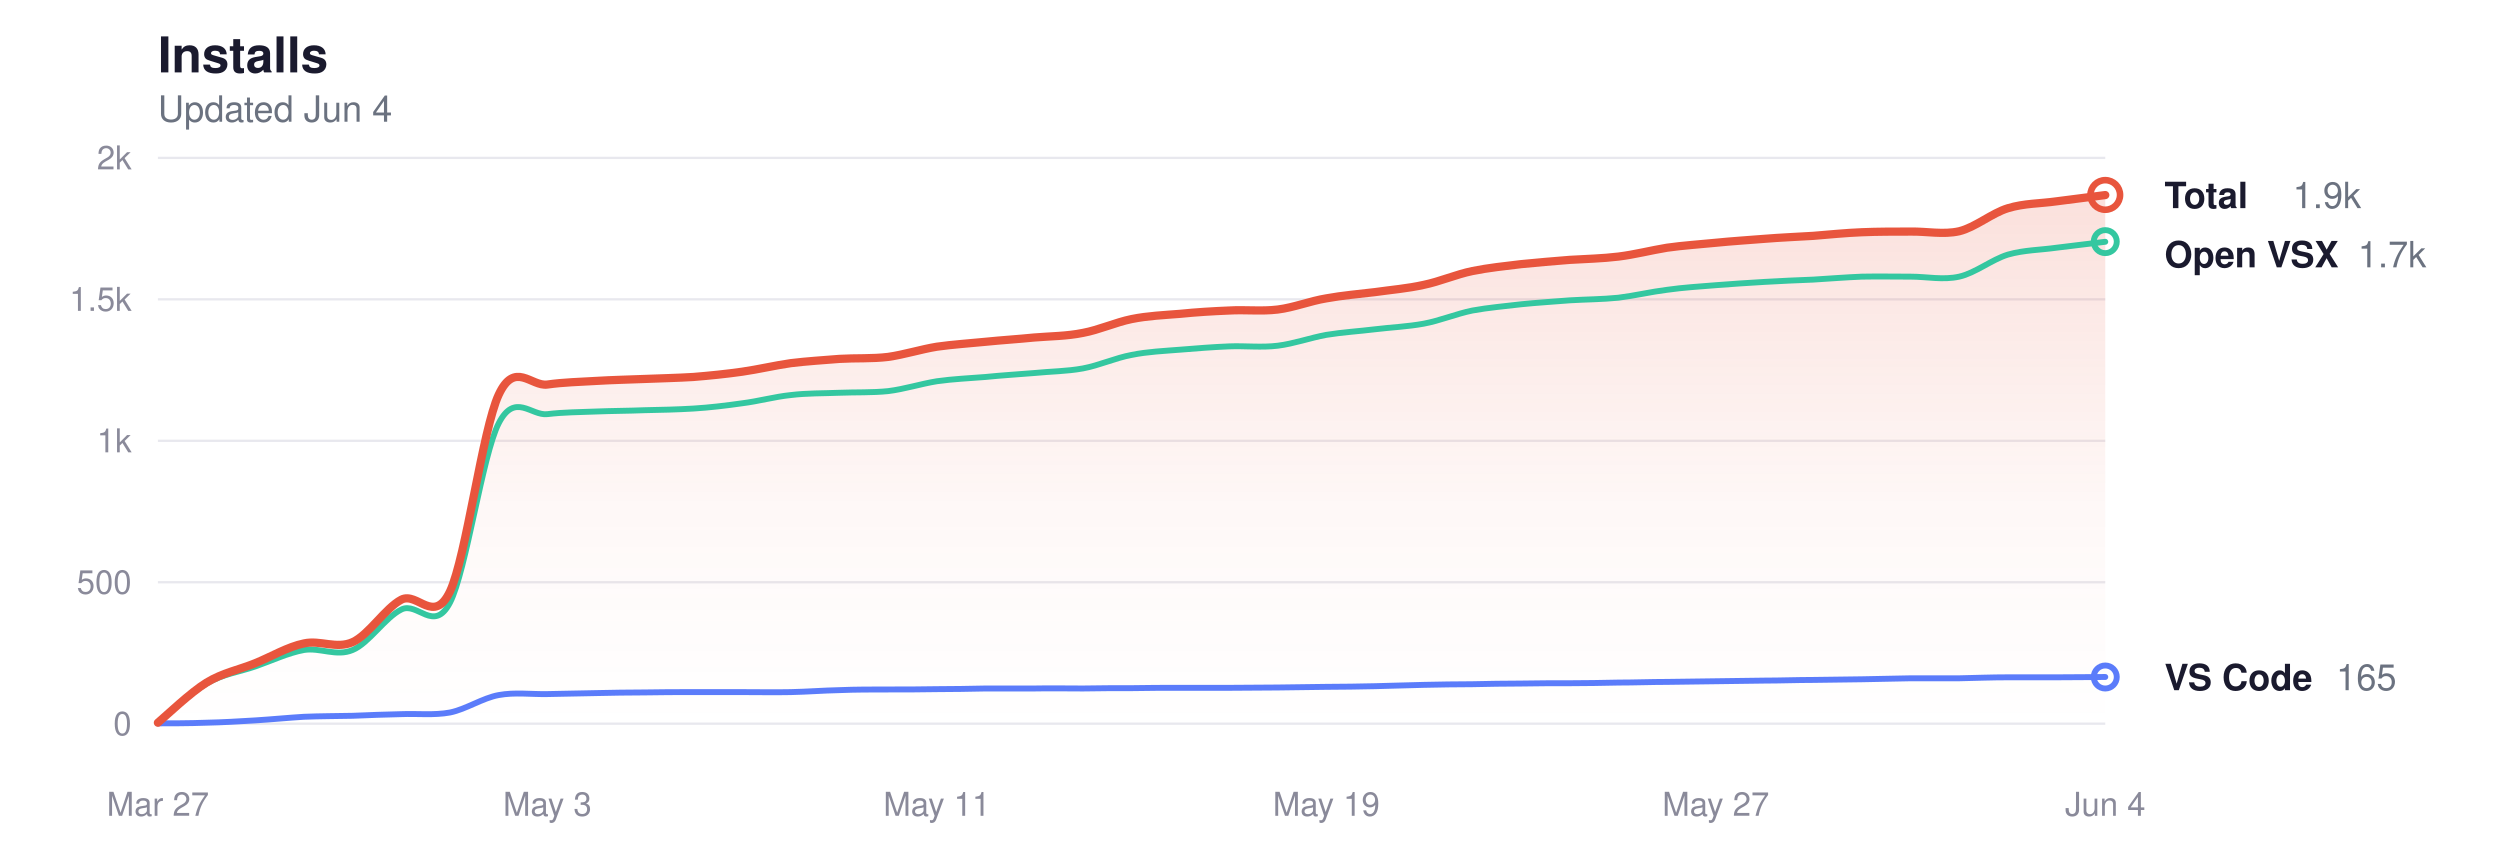
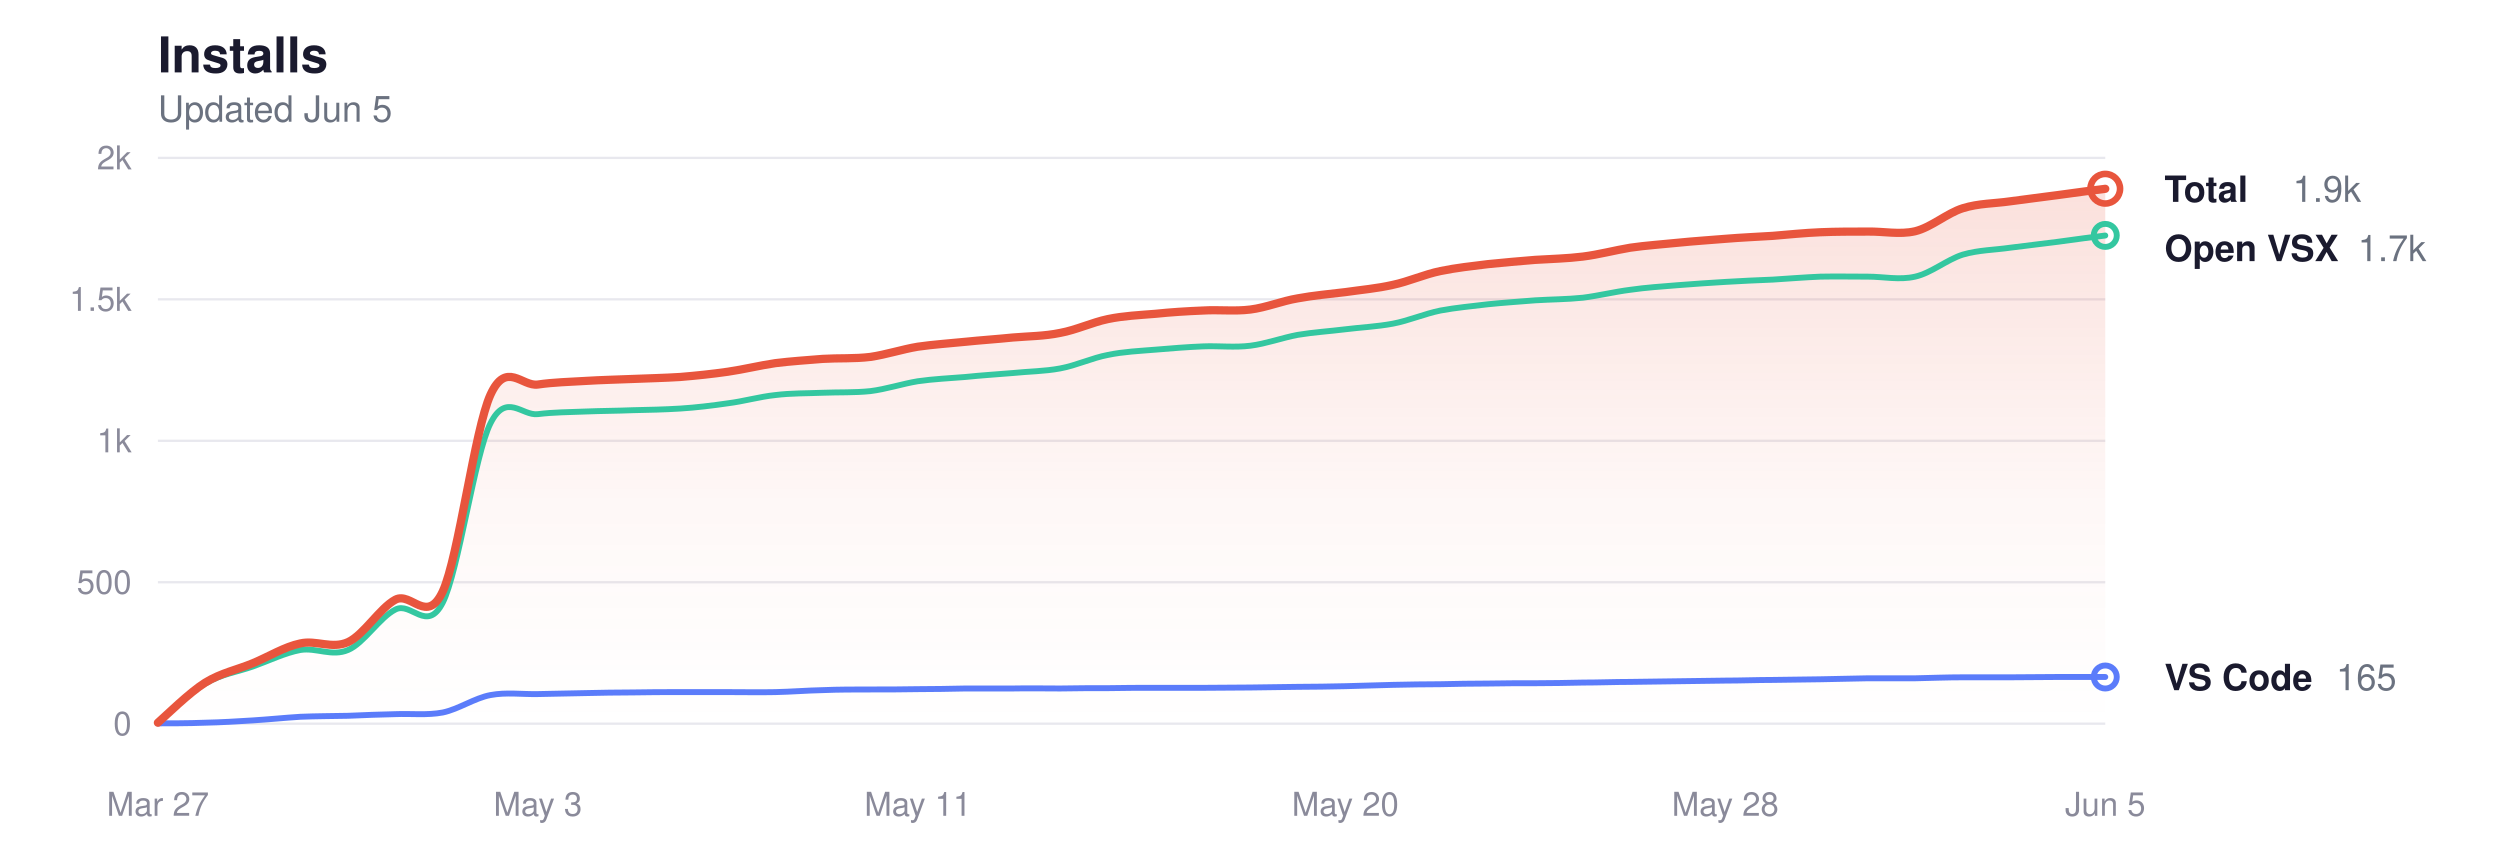
<svg xmlns="http://www.w3.org/2000/svg" viewBox="0 0 760 260" width="760" height="260" role="img" aria-label="Glassy install history">
  <style>
  svg { color-scheme: light dark; }
  .title      { fill: #1a1a2e; font-size: 15px; font-weight: 600; }
  .subtitle   { fill: #6b7280; font-size: 11px; font-weight: 400; }
  .grid       { stroke: #e8e8ee; }
  .axis-label { fill: #8a8a9a; font-size: 10px; }
  .line-total   { stroke: #e8553d; }
  .line-vscode  { stroke: #5b7cfa; }
  .line-openvsx { stroke: #34c7a0; }
  .dot-total   { fill: transparent; stroke: #e8553d; }
  .dot-vscode  { fill: transparent; stroke: #5b7cfa; }
  .dot-openvsx { fill: transparent; stroke: #34c7a0; }
  .end-label       { fill: #1a1a2e; font-size: 11px; font-weight: 600; }
  .end-value       { fill: #6b7280; font-size: 11px; font-weight: 400; }
  .area-total-top    { stop-color: #e8553d; }
  .area-total-bottom { stop-color: #e8553d; }

  @media (prefers-color-scheme: dark) {
    .title      { fill: #e2e2e8; }
    .subtitle   { fill: #8b949e; }
    .grid       { stroke: #2d2d3d; }
    .axis-label { fill: #6e7681; }
    .line-total   { stroke: #ff9b85; }
    .line-vscode  { stroke: #8da4ff; }
    .line-openvsx { stroke: #5eead4; }
    .dot-total   { stroke: #ff9b85; }
    .dot-vscode  { stroke: #8da4ff; }
    .dot-openvsx { stroke: #5eead4; }
    .end-label       { fill: #e2e2e8; }
    .end-value       { fill: #8b949e; }
    .area-total-top    { stop-color: #ff9b85; }
    .area-total-bottom { stop-color: #ff9b85; }
  }
</style>
  <defs>
    <linearGradient id="areaGrad" x1="0" y1="0" x2="0" y2="1">
      <stop offset="0%" class="area-total-top" stop-opacity="0.18" />
      <stop offset="60%" class="area-total-bottom" stop-opacity="0.04" />
      <stop offset="100%" class="area-total-bottom" stop-opacity="0" />
    </linearGradient>
  </defs>
  <text x="48" y="22" class="title" font-family="-apple-system, BlinkMacSystemFont, 'Segoe UI', Helvetica, sans-serif">Installs</text>
-   <text x="48" y="37" class="subtitle" font-family="-apple-system, BlinkMacSystemFont, 'Segoe UI', Helvetica, sans-serif">Updated Jun 4</text>
+   <text x="48" y="37" class="subtitle" font-family="-apple-system, BlinkMacSystemFont, 'Segoe UI', Helvetica, sans-serif">Updated Jun 5</text>
  <line x1="48" y1="220" x2="640" y2="220" class="grid" stroke-width="0.7" />
  <text x="40" y="223.5" class="axis-label" text-anchor="end" font-family="-apple-system, BlinkMacSystemFont, 'Segoe UI', Helvetica, sans-serif">0</text>
  <line x1="48" y1="177" x2="640" y2="177" class="grid" stroke-width="0.7" />
  <text x="40" y="180.5" class="axis-label" text-anchor="end" font-family="-apple-system, BlinkMacSystemFont, 'Segoe UI', Helvetica, sans-serif">500</text>
  <line x1="48" y1="134" x2="640" y2="134" class="grid" stroke-width="0.7" />
  <text x="40" y="137.5" class="axis-label" text-anchor="end" font-family="-apple-system, BlinkMacSystemFont, 'Segoe UI', Helvetica, sans-serif">1k</text>
  <line x1="48" y1="91" x2="640" y2="91" class="grid" stroke-width="0.7" />
  <text x="40" y="94.5" class="axis-label" text-anchor="end" font-family="-apple-system, BlinkMacSystemFont, 'Segoe UI', Helvetica, sans-serif">1.5k</text>
  <line x1="48" y1="48" x2="640" y2="48" class="grid" stroke-width="0.7" />
  <text x="40" y="51.5" class="axis-label" text-anchor="end" font-family="-apple-system, BlinkMacSystemFont, 'Segoe UI', Helvetica, sans-serif">2k</text>
  <text x="48" y="248" class="axis-label" text-anchor="middle" font-family="-apple-system, BlinkMacSystemFont, 'Segoe UI', Helvetica, sans-serif">Mar 27</text>
-   <text x="166.4" y="248" class="axis-label" text-anchor="middle" font-family="-apple-system, BlinkMacSystemFont, 'Segoe UI', Helvetica, sans-serif">May 3</text>
-   <text x="284.8" y="248" class="axis-label" text-anchor="middle" font-family="-apple-system, BlinkMacSystemFont, 'Segoe UI', Helvetica, sans-serif">May 11</text>
-   <text x="403.2" y="248" class="axis-label" text-anchor="middle" font-family="-apple-system, BlinkMacSystemFont, 'Segoe UI', Helvetica, sans-serif">May 19</text>
-   <text x="521.6" y="248" class="axis-label" text-anchor="middle" font-family="-apple-system, BlinkMacSystemFont, 'Segoe UI', Helvetica, sans-serif">May 27</text>
-   <text x="640" y="248" class="axis-label" text-anchor="middle" font-family="-apple-system, BlinkMacSystemFont, 'Segoe UI', Helvetica, sans-serif">Jun 4</text>
-   <path d="M48.0,219.7 C50.5,217.6 57.9,210.5 62.8,207.5 C67.7,204.5 72.7,203.6 77.6,201.6 C82.5,199.6 87.5,196.6 92.4,195.6 C97.3,194.5 102.3,197.4 107.2,195.2 C112.1,193.0 117.1,184.9 122.0,182.3 C126.9,179.8 131.9,190.1 136.8,179.8 C141.7,169.4 146.7,130.5 151.6,120.0 C156.5,109.5 161.5,117.6 166.4,116.9 C171.3,116.2 176.3,116.1 181.2,115.8 C186.1,115.5 191.1,115.4 196.0,115.2 C200.9,115.0 205.9,114.9 210.8,114.6 C215.7,114.2 220.7,113.7 225.6,113.0 C230.5,112.3 235.5,111.1 240.4,110.4 C245.3,109.8 250.3,109.5 255.2,109.1 C260.1,108.8 265.1,109.1 270.0,108.5 C274.9,107.8 279.9,106.2 284.8,105.4 C289.7,104.7 294.7,104.4 299.6,103.9 C304.5,103.4 309.5,103.1 314.4,102.6 C319.3,102.2 324.3,102.2 329.2,101.2 C334.1,100.3 339.1,98.0 344.0,97.0 C348.9,96.0 353.9,95.8 358.8,95.4 C363.7,94.9 368.7,94.6 373.6,94.4 C378.5,94.1 383.5,94.7 388.4,94.1 C393.3,93.5 398.3,91.5 403.2,90.7 C408.1,89.8 413.1,89.4 418.0,88.8 C422.9,88.1 427.9,87.7 432.8,86.6 C437.7,85.6 442.7,83.4 447.6,82.4 C452.5,81.4 457.5,80.9 462.4,80.3 C467.3,79.8 472.3,79.4 477.2,79.0 C482.1,78.7 487.1,78.6 492.0,78.0 C496.9,77.4 501.9,76.1 506.8,75.3 C511.7,74.6 516.7,74.3 521.6,73.8 C526.5,73.3 531.5,73.0 536.4,72.6 C541.3,72.2 546.3,72.0 551.2,71.7 C556.1,71.3 561.1,70.8 566.0,70.6 C570.9,70.4 575.9,70.4 580.8,70.4 C585.7,70.3 590.7,71.4 595.6,70.3 C600.5,69.1 605.5,64.8 610.4,63.3 C615.3,61.8 620.3,61.9 625.2,61.2 C630.1,60.6 637.5,59.6 640.0,59.3 L640.0,220.0 L48.0,220.0 Z" fill="url(#areaGrad)" />
-   <path d="M48.0,219.7 C50.5,217.7 57.9,210.6 62.8,207.8 C67.7,204.9 72.7,204.3 77.6,202.6 C82.5,200.9 87.5,198.5 92.4,197.6 C97.3,196.8 102.3,199.7 107.2,197.6 C112.1,195.6 117.1,187.7 122.0,185.3 C126.9,182.8 131.9,192.6 136.8,183.2 C141.7,173.8 146.7,138.2 151.6,128.7 C156.5,119.1 161.5,126.5 166.4,125.9 C171.3,125.3 176.3,125.3 181.2,125.1 C186.1,124.9 191.1,124.9 196.0,124.7 C200.9,124.6 205.9,124.5 210.8,124.2 C215.7,123.9 220.7,123.3 225.6,122.6 C230.5,122.0 235.5,120.6 240.4,120.1 C245.3,119.5 250.3,119.6 255.2,119.4 C260.1,119.2 265.1,119.4 270.0,118.9 C274.9,118.3 279.9,116.7 284.8,115.9 C289.7,115.2 294.7,115.0 299.6,114.6 C304.5,114.1 309.5,113.8 314.4,113.4 C319.3,112.9 324.3,112.9 329.2,112.0 C334.1,111.1 339.1,108.8 344.0,107.9 C348.9,106.9 353.9,106.7 358.8,106.3 C363.7,105.9 368.7,105.5 373.6,105.3 C378.5,105.1 383.5,105.7 388.4,105.1 C393.3,104.5 398.3,102.7 403.2,101.8 C408.1,101.0 413.1,100.7 418.0,100.1 C422.9,99.5 427.9,99.3 432.8,98.4 C437.7,97.5 442.7,95.4 447.6,94.4 C452.5,93.5 457.5,93.1 462.4,92.5 C467.3,92.0 472.3,91.7 477.2,91.3 C482.1,91.0 487.1,91.0 492.0,90.5 C496.9,89.9 501.9,88.7 506.8,88.1 C511.7,87.4 516.7,87.1 521.6,86.7 C526.5,86.3 531.5,86.0 536.4,85.7 C541.3,85.4 546.3,85.2 551.2,85.0 C556.1,84.7 561.1,84.3 566.0,84.1 C570.9,84.0 575.9,84.1 580.8,84.1 C585.7,84.1 590.7,85.2 595.6,84.1 C600.5,83.0 605.5,78.9 610.4,77.4 C615.3,76.0 620.3,76.0 625.2,75.3 C630.1,74.7 637.5,73.8 640.0,73.5" fill="none" class="line-openvsx" stroke-width="1.8" stroke-linecap="round" stroke-linejoin="round" />
-   <path d="M48.0,219.9 C50.5,219.9 57.9,219.9 62.8,219.7 C67.7,219.6 72.7,219.3 77.6,219.0 C82.5,218.7 87.5,218.2 92.4,217.9 C97.3,217.7 102.3,217.7 107.2,217.6 C112.1,217.4 117.1,217.2 122.0,217.1 C126.9,216.9 131.9,217.5 136.8,216.6 C141.7,215.6 146.7,212.2 151.6,211.3 C156.5,210.4 161.5,211.1 166.4,211.0 C171.3,210.9 176.3,210.8 181.2,210.7 C186.1,210.6 191.1,210.5 196.0,210.5 C200.9,210.4 205.9,210.4 210.8,210.4 C215.7,210.4 220.7,210.4 225.6,210.4 C230.5,210.4 235.5,210.5 240.4,210.4 C245.3,210.3 250.3,209.9 255.2,209.8 C260.1,209.6 265.1,209.6 270.0,209.6 C274.9,209.6 279.9,209.6 284.8,209.5 C289.7,209.5 294.7,209.4 299.6,209.3 C304.5,209.3 309.5,209.3 314.4,209.3 C319.3,209.2 324.3,209.3 329.2,209.3 C334.1,209.2 339.1,209.2 344.0,209.2 C348.9,209.1 353.9,209.1 358.8,209.1 C363.7,209.1 368.7,209.1 373.6,209.1 C378.5,209.1 383.5,209.0 388.4,209.0 C393.3,208.9 398.3,208.9 403.2,208.8 C408.1,208.8 413.1,208.7 418.0,208.6 C422.9,208.5 427.9,208.3 432.8,208.2 C437.7,208.1 442.7,208.0 447.6,208.0 C452.5,207.9 457.5,207.8 462.4,207.8 C467.3,207.7 472.3,207.7 477.2,207.7 C482.1,207.7 487.1,207.6 492.0,207.5 C496.9,207.5 501.9,207.3 506.8,207.3 C511.7,207.2 516.7,207.2 521.6,207.1 C526.5,207.0 531.5,207.0 536.4,206.9 C541.3,206.9 546.3,206.7 551.2,206.7 C556.1,206.6 561.1,206.6 566.0,206.5 C570.9,206.4 575.9,206.3 580.8,206.2 C585.7,206.2 590.7,206.2 595.6,206.2 C600.5,206.1 605.5,205.9 610.4,205.9 C615.3,205.9 620.3,205.9 625.2,205.9 C630.1,205.9 637.5,205.8 640.0,205.8" fill="none" class="line-vscode" stroke-width="1.8" stroke-linecap="round" stroke-linejoin="round" />
-   <path d="M48.0,219.7 C50.5,217.6 57.9,210.5 62.8,207.5 C67.7,204.5 72.7,203.6 77.6,201.6 C82.5,199.6 87.5,196.6 92.4,195.6 C97.3,194.5 102.3,197.4 107.2,195.2 C112.1,193.0 117.1,184.9 122.0,182.3 C126.9,179.8 131.9,190.1 136.8,179.8 C141.7,169.4 146.7,130.5 151.6,120.0 C156.5,109.5 161.5,117.6 166.4,116.9 C171.3,116.2 176.3,116.1 181.2,115.8 C186.1,115.5 191.1,115.4 196.0,115.2 C200.9,115.0 205.9,114.9 210.8,114.6 C215.7,114.2 220.7,113.7 225.6,113.0 C230.5,112.3 235.5,111.1 240.4,110.4 C245.3,109.8 250.3,109.5 255.2,109.1 C260.1,108.8 265.1,109.1 270.0,108.5 C274.9,107.8 279.9,106.2 284.8,105.4 C289.7,104.7 294.7,104.4 299.6,103.9 C304.5,103.4 309.5,103.1 314.4,102.6 C319.3,102.2 324.3,102.2 329.2,101.2 C334.1,100.3 339.1,98.0 344.0,97.0 C348.9,96.0 353.9,95.8 358.8,95.4 C363.7,94.9 368.7,94.6 373.6,94.4 C378.5,94.1 383.5,94.7 388.4,94.1 C393.3,93.5 398.3,91.5 403.2,90.7 C408.1,89.8 413.1,89.4 418.0,88.8 C422.9,88.1 427.9,87.7 432.8,86.6 C437.7,85.6 442.7,83.4 447.6,82.4 C452.5,81.4 457.5,80.9 462.4,80.3 C467.3,79.8 472.3,79.4 477.2,79.0 C482.1,78.7 487.1,78.6 492.0,78.0 C496.9,77.4 501.9,76.1 506.8,75.3 C511.7,74.6 516.7,74.3 521.6,73.8 C526.5,73.3 531.5,73.0 536.4,72.6 C541.3,72.2 546.3,72.0 551.2,71.7 C556.1,71.3 561.1,70.8 566.0,70.6 C570.9,70.4 575.9,70.4 580.8,70.4 C585.7,70.3 590.7,71.4 595.6,70.3 C600.5,69.1 605.5,64.8 610.4,63.3 C615.3,61.8 620.3,61.9 625.2,61.2 C630.1,60.6 637.5,59.6 640.0,59.3" fill="none" class="line-total" stroke-width="2.5" stroke-linecap="round" stroke-linejoin="round" />
-   <circle cx="640" cy="59.266" r="4.5" class="dot-total" stroke-width="2" />
-   <text x="658" y="63.266" class="end-label" font-family="-apple-system, BlinkMacSystemFont, 'Segoe UI', Helvetica, sans-serif">Total</text>
-   <text x="697" y="63.266" class="end-value" font-family="-apple-system, BlinkMacSystemFont, 'Segoe UI', Helvetica, sans-serif">1.9k</text>
-   <circle cx="640" cy="73.456" r="3.5" class="dot-openvsx" stroke-width="1.8" />
-   <text x="658" y="81.266" class="end-label" font-family="-apple-system, BlinkMacSystemFont, 'Segoe UI', Helvetica, sans-serif">Open VSX</text>
-   <text x="716.8" y="81.266" class="end-value" font-family="-apple-system, BlinkMacSystemFont, 'Segoe UI', Helvetica, sans-serif">1.7k</text>
+   <text x="163.512" y="248" class="axis-label" text-anchor="middle" font-family="-apple-system, BlinkMacSystemFont, 'Segoe UI', Helvetica, sans-serif">May 3</text>
+   <text x="279.024" y="248" class="axis-label" text-anchor="middle" font-family="-apple-system, BlinkMacSystemFont, 'Segoe UI', Helvetica, sans-serif">May 11</text>
+   <text x="408.976" y="248" class="axis-label" text-anchor="middle" font-family="-apple-system, BlinkMacSystemFont, 'Segoe UI', Helvetica, sans-serif">May 20</text>
+   <text x="524.488" y="248" class="axis-label" text-anchor="middle" font-family="-apple-system, BlinkMacSystemFont, 'Segoe UI', Helvetica, sans-serif">May 28</text>
+   <text x="640" y="248" class="axis-label" text-anchor="middle" font-family="-apple-system, BlinkMacSystemFont, 'Segoe UI', Helvetica, sans-serif">Jun 5</text>
+   <path d="M48.0,219.7 C50.4,217.6 57.6,210.5 62.4,207.5 C67.3,204.5 72.1,203.6 76.9,201.6 C81.7,199.6 86.5,196.6 91.3,195.6 C96.1,194.5 100.9,197.4 105.8,195.2 C110.6,193.0 115.4,184.9 120.2,182.3 C125.0,179.8 129.8,190.1 134.6,179.8 C139.4,169.4 144.3,130.5 149.1,120.0 C153.9,109.5 158.7,117.6 163.5,116.9 C168.3,116.2 173.1,116.1 178.0,115.8 C182.8,115.5 187.6,115.4 192.4,115.2 C197.2,115.0 202.0,114.9 206.8,114.6 C211.6,114.2 216.5,113.7 221.3,113.0 C226.1,112.3 230.9,111.1 235.7,110.4 C240.5,109.8 245.3,109.5 250.1,109.1 C255.0,108.8 259.8,109.1 264.6,108.5 C269.4,107.8 274.2,106.2 279.0,105.4 C283.8,104.7 288.7,104.4 293.5,103.9 C298.3,103.4 303.1,103.1 307.9,102.6 C312.7,102.2 317.5,102.2 322.3,101.2 C327.2,100.3 332.0,98.0 336.8,97.0 C341.6,96.0 346.4,95.8 351.2,95.4 C356.0,94.9 360.8,94.6 365.7,94.4 C370.5,94.1 375.3,94.7 380.1,94.1 C384.9,93.5 389.7,91.5 394.5,90.7 C399.3,89.8 404.2,89.4 409.0,88.8 C413.8,88.1 418.6,87.7 423.4,86.6 C428.2,85.6 433.0,83.4 437.9,82.4 C442.7,81.4 447.5,80.9 452.3,80.3 C457.1,79.8 461.9,79.4 466.7,79.0 C471.5,78.7 476.4,78.6 481.2,78.0 C486.0,77.4 490.8,76.1 495.6,75.3 C500.4,74.6 505.2,74.3 510.0,73.8 C514.9,73.3 519.7,73.0 524.5,72.6 C529.3,72.2 534.1,72.0 538.9,71.7 C543.7,71.3 548.6,70.8 553.4,70.6 C558.2,70.4 563.0,70.4 567.8,70.4 C572.6,70.3 577.4,71.4 582.2,70.3 C587.1,69.1 591.9,64.8 596.7,63.3 C601.5,61.8 606.3,61.9 611.1,61.2 C615.9,60.6 620.7,59.9 625.6,59.3 C630.4,58.6 637.6,57.7 640.0,57.4 L640.0,220.0 L48.0,220.0 Z" fill="url(#areaGrad)" />
+   <path d="M48.0,219.7 C50.4,217.7 57.6,210.6 62.4,207.8 C67.3,204.9 72.1,204.3 76.9,202.6 C81.7,200.9 86.5,198.5 91.3,197.6 C96.1,196.8 100.9,199.7 105.8,197.6 C110.6,195.6 115.4,187.7 120.2,185.3 C125.0,182.8 129.8,192.6 134.6,183.2 C139.4,173.8 144.3,138.2 149.1,128.7 C153.9,119.1 158.7,126.5 163.5,125.9 C168.3,125.3 173.1,125.3 178.0,125.1 C182.8,124.9 187.6,124.9 192.4,124.7 C197.2,124.6 202.0,124.5 206.8,124.2 C211.6,123.9 216.5,123.3 221.3,122.6 C226.1,122.0 230.9,120.6 235.7,120.1 C240.5,119.5 245.3,119.6 250.1,119.4 C255.0,119.2 259.8,119.4 264.6,118.9 C269.4,118.3 274.2,116.7 279.0,115.9 C283.8,115.2 288.7,115.0 293.5,114.6 C298.3,114.1 303.1,113.8 307.9,113.4 C312.7,112.9 317.5,112.9 322.3,112.0 C327.2,111.1 332.0,108.8 336.8,107.9 C341.6,106.9 346.4,106.7 351.2,106.3 C356.0,105.9 360.8,105.5 365.7,105.3 C370.5,105.1 375.3,105.7 380.1,105.1 C384.9,104.5 389.7,102.7 394.5,101.8 C399.3,101.0 404.2,100.7 409.0,100.1 C413.8,99.5 418.6,99.3 423.4,98.4 C428.2,97.5 433.0,95.4 437.9,94.4 C442.7,93.5 447.5,93.1 452.3,92.5 C457.1,92.0 461.9,91.7 466.7,91.3 C471.5,91.0 476.4,91.0 481.2,90.5 C486.0,89.9 490.8,88.7 495.6,88.1 C500.4,87.4 505.2,87.1 510.0,86.7 C514.9,86.3 519.7,86.0 524.5,85.7 C529.3,85.4 534.1,85.2 538.9,85.0 C543.7,84.7 548.6,84.3 553.4,84.1 C558.2,84.0 563.0,84.1 567.8,84.1 C572.6,84.1 577.4,85.2 582.2,84.1 C587.1,83.0 591.9,78.9 596.7,77.4 C601.5,76.0 606.3,76.0 611.1,75.3 C615.9,74.7 620.7,74.1 625.6,73.5 C630.4,72.8 637.6,71.9 640.0,71.6" fill="none" class="line-openvsx" stroke-width="1.8" stroke-linecap="round" stroke-linejoin="round" />
+   <path d="M48.0,219.9 C50.4,219.9 57.6,219.9 62.4,219.7 C67.3,219.6 72.1,219.3 76.9,219.0 C81.7,218.7 86.5,218.2 91.3,217.9 C96.1,217.7 100.9,217.7 105.8,217.6 C110.6,217.4 115.4,217.2 120.2,217.1 C125.0,216.9 129.8,217.5 134.6,216.6 C139.4,215.6 144.3,212.2 149.1,211.3 C153.9,210.4 158.7,211.1 163.5,211.0 C168.3,210.9 173.1,210.8 178.0,210.7 C182.8,210.6 187.6,210.5 192.4,210.5 C197.2,210.4 202.0,210.4 206.8,210.4 C211.6,210.4 216.5,210.4 221.3,210.4 C226.1,210.4 230.9,210.5 235.7,210.4 C240.5,210.3 245.3,209.9 250.1,209.8 C255.0,209.6 259.8,209.6 264.6,209.6 C269.4,209.6 274.2,209.6 279.0,209.5 C283.8,209.5 288.7,209.4 293.5,209.3 C298.3,209.3 303.1,209.3 307.9,209.3 C312.7,209.2 317.5,209.3 322.3,209.3 C327.2,209.2 332.0,209.2 336.8,209.2 C341.6,209.1 346.4,209.1 351.2,209.1 C356.0,209.1 360.8,209.1 365.7,209.1 C370.5,209.1 375.3,209.0 380.1,209.0 C384.9,208.9 389.7,208.9 394.5,208.8 C399.3,208.8 404.2,208.7 409.0,208.6 C413.8,208.5 418.6,208.3 423.4,208.2 C428.2,208.1 433.0,208.0 437.9,208.0 C442.7,207.9 447.5,207.8 452.3,207.8 C457.1,207.7 461.9,207.7 466.7,207.7 C471.5,207.7 476.4,207.6 481.2,207.5 C486.0,207.5 490.8,207.3 495.6,207.3 C500.4,207.2 505.2,207.2 510.0,207.1 C514.9,207.0 519.7,207.0 524.5,206.9 C529.3,206.9 534.1,206.7 538.9,206.7 C543.7,206.6 548.6,206.6 553.4,206.5 C558.2,206.4 563.0,206.3 567.8,206.2 C572.6,206.2 577.4,206.2 582.2,206.2 C587.1,206.1 591.9,205.9 596.7,205.9 C601.5,205.9 606.3,205.9 611.1,205.9 C615.9,205.9 620.7,205.8 625.6,205.8 C630.4,205.8 637.6,205.8 640.0,205.8" fill="none" class="line-vscode" stroke-width="1.8" stroke-linecap="round" stroke-linejoin="round" />
+   <path d="M48.0,219.7 C50.4,217.6 57.6,210.5 62.4,207.5 C67.3,204.5 72.1,203.6 76.9,201.6 C81.7,199.6 86.5,196.6 91.3,195.6 C96.1,194.5 100.9,197.4 105.8,195.2 C110.6,193.0 115.4,184.9 120.2,182.3 C125.0,179.8 129.8,190.1 134.6,179.8 C139.4,169.4 144.3,130.5 149.1,120.0 C153.9,109.5 158.7,117.6 163.5,116.9 C168.3,116.2 173.1,116.1 178.0,115.8 C182.8,115.5 187.6,115.4 192.4,115.2 C197.2,115.0 202.0,114.9 206.8,114.6 C211.6,114.2 216.5,113.7 221.3,113.0 C226.1,112.3 230.9,111.1 235.7,110.4 C240.5,109.8 245.3,109.5 250.1,109.1 C255.0,108.8 259.8,109.1 264.6,108.5 C269.4,107.8 274.2,106.2 279.0,105.4 C283.8,104.7 288.7,104.4 293.5,103.9 C298.3,103.4 303.1,103.1 307.9,102.6 C312.7,102.2 317.5,102.2 322.3,101.2 C327.2,100.3 332.0,98.0 336.8,97.0 C341.6,96.0 346.4,95.8 351.2,95.4 C356.0,94.9 360.8,94.6 365.7,94.4 C370.5,94.1 375.3,94.7 380.1,94.1 C384.9,93.5 389.7,91.5 394.5,90.7 C399.3,89.8 404.2,89.4 409.0,88.8 C413.8,88.1 418.6,87.7 423.4,86.6 C428.2,85.6 433.0,83.4 437.9,82.4 C442.7,81.4 447.5,80.9 452.3,80.3 C457.1,79.8 461.9,79.4 466.7,79.0 C471.5,78.7 476.4,78.6 481.2,78.0 C486.0,77.4 490.8,76.1 495.6,75.3 C500.4,74.6 505.2,74.3 510.0,73.8 C514.9,73.3 519.7,73.0 524.5,72.6 C529.3,72.2 534.1,72.0 538.9,71.7 C543.7,71.3 548.6,70.8 553.4,70.6 C558.2,70.4 563.0,70.4 567.8,70.4 C572.6,70.3 577.4,71.4 582.2,70.3 C587.1,69.1 591.9,64.8 596.7,63.3 C601.5,61.8 606.3,61.9 611.1,61.2 C615.9,60.6 620.7,59.9 625.6,59.3 C630.4,58.6 637.6,57.7 640.0,57.4" fill="none" class="line-total" stroke-width="2.5" stroke-linecap="round" stroke-linejoin="round" />
+   <circle cx="640" cy="57.374" r="4.5" class="dot-total" stroke-width="2" />
+   <text x="658" y="61.374" class="end-label" font-family="-apple-system, BlinkMacSystemFont, 'Segoe UI', Helvetica, sans-serif">Total</text>
+   <text x="697" y="61.374" class="end-value" font-family="-apple-system, BlinkMacSystemFont, 'Segoe UI', Helvetica, sans-serif">1.9k</text>
+   <circle cx="640" cy="71.564" r="3.5" class="dot-openvsx" stroke-width="1.8" />
+   <text x="658" y="79.374" class="end-label" font-family="-apple-system, BlinkMacSystemFont, 'Segoe UI', Helvetica, sans-serif">Open VSX</text>
+   <text x="716.8" y="79.374" class="end-value" font-family="-apple-system, BlinkMacSystemFont, 'Segoe UI', Helvetica, sans-serif">1.7k</text>
  <circle cx="640" cy="205.81" r="3.5" class="dot-vscode" stroke-width="1.8" />
  <text x="658" y="209.81" class="end-label" font-family="-apple-system, BlinkMacSystemFont, 'Segoe UI', Helvetica, sans-serif">VS Code</text>
  <text x="710.2" y="209.81" class="end-value" font-family="-apple-system, BlinkMacSystemFont, 'Segoe UI', Helvetica, sans-serif">165</text>
</svg>
